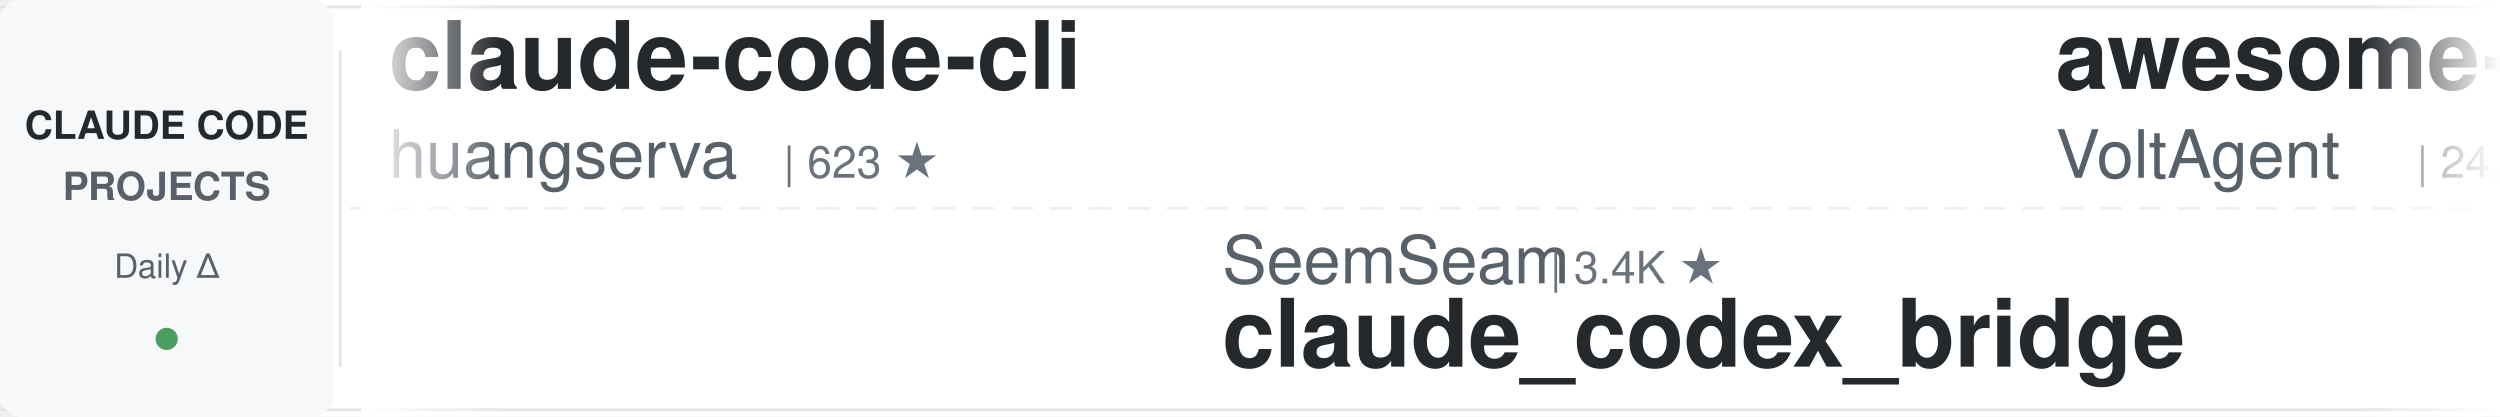
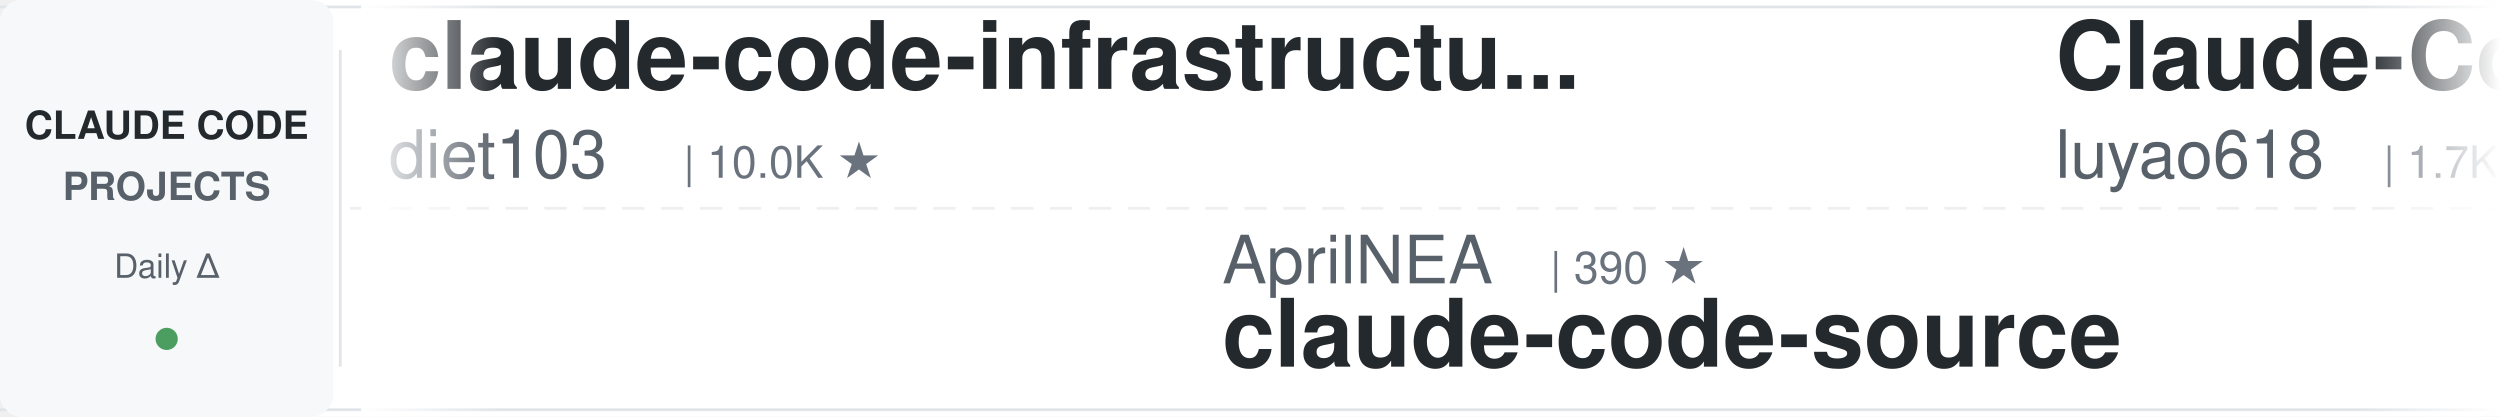
<svg xmlns="http://www.w3.org/2000/svg" width="900" height="150">
  <defs>
    <linearGradient id="leftFade" x1="0%" y1="0%" x2="100%" y2="0%">
      <stop offset="0%" style="stop-color:#ffffff;stop-opacity:1" />
      <stop offset="100%" style="stop-color:#ffffff;stop-opacity:0" />
    </linearGradient>
    <linearGradient id="rightFade" x1="0%" y1="0%" x2="100%" y2="0%">
      <stop offset="0%" style="stop-color:#ffffff;stop-opacity:0" />
      <stop offset="100%" style="stop-color:#ffffff;stop-opacity:1" />
    </linearGradient>
  </defs>
  <rect width="900" height="150" fill="#ffffff" rx="8" />
  <rect x="0" y="2" width="900" height="1" fill="#e1e4e8" />
  <rect x="0" y="147" width="900" height="1" fill="#e1e4e8" />
  <line x1="0" y1="75" x2="900" y2="75" stroke="#e1e4e8" stroke-width="1" stroke-dasharray="8 6" opacity="0.6" />
  <rect x="0" y="0" width="120" height="150" fill="#f6f8fa" rx="8" />
  <text x="60" y="50" font-family="-apple-system, BlinkMacSystemFont, 'Segoe UI', Helvetica, Arial, sans-serif" font-size="14" font-weight="600" fill="#24292e" text-anchor="middle">CLAUDE CODE</text>
  <text x="60" y="72" font-family="-apple-system, BlinkMacSystemFont, 'Segoe UI', Helvetica, Arial, sans-serif" font-size="14" font-weight="600" fill="#586069" text-anchor="middle">PROJECTS</text>
  <text x="60" y="100" font-family="-apple-system, BlinkMacSystemFont, 'Segoe UI', Helvetica, Arial, sans-serif" font-size="12" font-weight="500" fill="#586069" text-anchor="middle">Daily Δ</text>
  <circle cx="60" cy="122" r="4" fill="#22863a" opacity="0.8" />
  <rect x="122" y="18" width="1" height="114" fill="#e1e4e8" />
  <clipPath id="tickerClip">
    <rect x="130" y="0" width="770" height="150" />
  </clipPath>
  <g clip-path="url(#tickerClip)">
    <g id="tickerItems">
      <animateTransform attributeName="transform" attributeType="XML" type="translate" from="0 0" to="-3000 0" dur="54s" repeatCount="indefinite" />
      <g transform="translate(0, 0)">
-         <text x="140" y="32" font-family="-apple-system, BlinkMacSystemFont, 'Segoe UI', Helvetica, Arial, sans-serif" font-size="34" font-weight="600" fill="#24292e">claude-code-cli</text>
-         <text x="140" y="64" font-family="-apple-system, BlinkMacSystemFont, 'Segoe UI', Helvetica, Arial, sans-serif" font-size="24" font-weight="400" fill="#586069">huangserva</text>
-         <text x="282" y="64" font-family="-apple-system, BlinkMacSystemFont, 'Segoe UI', Helvetica, Arial, sans-serif" font-size="16" font-weight="500" fill="#6a737d">| 623 ★</text>
+         <text x="140" y="32" font-family="-apple-system, BlinkMacSystemFont, 'Segoe UI', Helvetica, Arial, sans-serif" font-size="34" font-weight="600" fill="#24292e">claude-code-infrastructu...</text>
+         <text x="140" y="64" font-family="-apple-system, BlinkMacSystemFont, 'Segoe UI', Helvetica, Arial, sans-serif" font-size="24" font-weight="400" fill="#586069">diet103</text>
+         <text x="246" y="64" font-family="-apple-system, BlinkMacSystemFont, 'Segoe UI', Helvetica, Arial, sans-serif" font-size="16" font-weight="500" fill="#6a737d">| 10.0K ★</text>
      </g>
      <g transform="translate(300, 0)">
-         <text x="140" y="102" font-family="-apple-system, BlinkMacSystemFont, 'Segoe UI', Helvetica, Arial, sans-serif" font-size="24" font-weight="400" fill="#586069">SeemSeam</text>
-         <text x="258" y="102" font-family="-apple-system, BlinkMacSystemFont, 'Segoe UI', Helvetica, Arial, sans-serif" font-size="16" font-weight="500" fill="#6a737d">| 3.4K ★</text>
-         <text x="140" y="132" font-family="-apple-system, BlinkMacSystemFont, 'Segoe UI', Helvetica, Arial, sans-serif" font-size="34" font-weight="600" fill="#24292e">claude_codex_bridge</text>
+         <text x="140" y="102" font-family="-apple-system, BlinkMacSystemFont, 'Segoe UI', Helvetica, Arial, sans-serif" font-size="24" font-weight="400" fill="#586069">AprilNEA</text>
+         <text x="258" y="102" font-family="-apple-system, BlinkMacSystemFont, 'Segoe UI', Helvetica, Arial, sans-serif" font-size="16" font-weight="500" fill="#6a737d">| 390 ★</text>
+         <text x="140" y="132" font-family="-apple-system, BlinkMacSystemFont, 'Segoe UI', Helvetica, Arial, sans-serif" font-size="34" font-weight="600" fill="#24292e">claude-code-source</text>
      </g>
      <g transform="translate(600, 0)">
-         <text x="140" y="32" font-family="-apple-system, BlinkMacSystemFont, 'Segoe UI', Helvetica, Arial, sans-serif" font-size="34" font-weight="600" fill="#24292e">awesome-claude-code-suba...</text>
-         <text x="140" y="64" font-family="-apple-system, BlinkMacSystemFont, 'Segoe UI', Helvetica, Arial, sans-serif" font-size="24" font-weight="400" fill="#586069">VoltAgent</text>
-         <text x="270" y="64" font-family="-apple-system, BlinkMacSystemFont, 'Segoe UI', Helvetica, Arial, sans-serif" font-size="16" font-weight="500" fill="#6a737d">| 24.4K ★</text>
+         <text x="140" y="32" font-family="-apple-system, BlinkMacSystemFont, 'Segoe UI', Helvetica, Arial, sans-serif" font-size="34" font-weight="600" fill="#24292e">Claude-Code-Source-Study</text>
+         <text x="140" y="64" font-family="-apple-system, BlinkMacSystemFont, 'Segoe UI', Helvetica, Arial, sans-serif" font-size="24" font-weight="400" fill="#586069">luyao618</text>
+         <text x="258" y="64" font-family="-apple-system, BlinkMacSystemFont, 'Segoe UI', Helvetica, Arial, sans-serif" font-size="16" font-weight="500" fill="#6a737d">| 1.7K ★</text>
      </g>
      <g transform="translate(900, 0)">
-         <text x="140" y="102" font-family="-apple-system, BlinkMacSystemFont, 'Segoe UI', Helvetica, Arial, sans-serif" font-size="24" font-weight="400" fill="#586069">ccplugins</text>
-         <text x="270" y="102" font-family="-apple-system, BlinkMacSystemFont, 'Segoe UI', Helvetica, Arial, sans-serif" font-size="16" font-weight="500" fill="#6a737d">| 916 ★</text>
-         <text x="140" y="132" font-family="-apple-system, BlinkMacSystemFont, 'Segoe UI', Helvetica, Arial, sans-serif" font-size="34" font-weight="600" fill="#24292e">awesome-claude-code-plug...</text>
+         <text x="140" y="102" font-family="-apple-system, BlinkMacSystemFont, 'Segoe UI', Helvetica, Arial, sans-serif" font-size="24" font-weight="400" fill="#586069">Yeachan-Heo</text>
+         <text x="294" y="102" font-family="-apple-system, BlinkMacSystemFont, 'Segoe UI', Helvetica, Arial, sans-serif" font-size="16" font-weight="500" fill="#6a737d">| 38.6K ★</text>
+         <text x="140" y="132" font-family="-apple-system, BlinkMacSystemFont, 'Segoe UI', Helvetica, Arial, sans-serif" font-size="34" font-weight="600" fill="#24292e">oh-my-claudecode</text>
      </g>
      <g transform="translate(1200, 0)">
-         <text x="140" y="32" font-family="-apple-system, BlinkMacSystemFont, 'Segoe UI', Helvetica, Arial, sans-serif" font-size="34" font-weight="600" fill="#24292e">claude-code-tudou</text>
-         <text x="140" y="64" font-family="-apple-system, BlinkMacSystemFont, 'Segoe UI', Helvetica, Arial, sans-serif" font-size="24" font-weight="400" fill="#586069">AICoderTudou</text>
-         <text x="306" y="64" font-family="-apple-system, BlinkMacSystemFont, 'Segoe UI', Helvetica, Arial, sans-serif" font-size="16" font-weight="500" fill="#6a737d">| 496 ★</text>
+         <text x="140" y="32" font-family="-apple-system, BlinkMacSystemFont, 'Segoe UI', Helvetica, Arial, sans-serif" font-size="34" font-weight="600" fill="#24292e">claude-code-security-rev...</text>
+         <text x="140" y="64" font-family="-apple-system, BlinkMacSystemFont, 'Segoe UI', Helvetica, Arial, sans-serif" font-size="24" font-weight="400" fill="#586069">anthropics</text>
+         <text x="282" y="64" font-family="-apple-system, BlinkMacSystemFont, 'Segoe UI', Helvetica, Arial, sans-serif" font-size="16" font-weight="500" fill="#6a737d">| 5.9K ★</text>
      </g>
      <g transform="translate(1500, 0)">
-         <text x="140" y="102" font-family="-apple-system, BlinkMacSystemFont, 'Segoe UI', Helvetica, Arial, sans-serif" font-size="24" font-weight="400" fill="#586069">kodu-ai</text>
-         <text x="246" y="102" font-family="-apple-system, BlinkMacSystemFont, 'Segoe UI', Helvetica, Arial, sans-serif" font-size="16" font-weight="500" fill="#6a737d">| 5.2K ★</text>
-         <text x="140" y="132" font-family="-apple-system, BlinkMacSystemFont, 'Segoe UI', Helvetica, Arial, sans-serif" font-size="34" font-weight="600" fill="#24292e">claude-coder</text>
+         <text x="140" y="102" font-family="-apple-system, BlinkMacSystemFont, 'Segoe UI', Helvetica, Arial, sans-serif" font-size="24" font-weight="400" fill="#586069">luongnv89</text>
+         <text x="270" y="102" font-family="-apple-system, BlinkMacSystemFont, 'Segoe UI', Helvetica, Arial, sans-serif" font-size="16" font-weight="500" fill="#6a737d">| 41.1K ★</text>
+         <text x="140" y="132" font-family="-apple-system, BlinkMacSystemFont, 'Segoe UI', Helvetica, Arial, sans-serif" font-size="34" font-weight="600" fill="#24292e">claude-howto</text>
      </g>
      <g transform="translate(1800, 0)">
-         <text x="140" y="32" font-family="-apple-system, BlinkMacSystemFont, 'Segoe UI', Helvetica, Arial, sans-serif" font-size="34" font-weight="600" fill="#24292e">claude-code-skills</text>
-         <text x="140" y="64" font-family="-apple-system, BlinkMacSystemFont, 'Segoe UI', Helvetica, Arial, sans-serif" font-size="24" font-weight="400" fill="#586069">daymade</text>
-         <text x="246" y="64" font-family="-apple-system, BlinkMacSystemFont, 'Segoe UI', Helvetica, Arial, sans-serif" font-size="16" font-weight="500" fill="#6a737d">| 1.3K ★</text>
-       </g>
-       <g transform="translate(2100, 0)">
-         <text x="140" y="102" font-family="-apple-system, BlinkMacSystemFont, 'Segoe UI', Helvetica, Arial, sans-serif" font-size="24" font-weight="400" fill="#586069">ding113</text>
-         <text x="246" y="102" font-family="-apple-system, BlinkMacSystemFont, 'Segoe UI', Helvetica, Arial, sans-serif" font-size="16" font-weight="500" fill="#6a737d">| 3.3K ★</text>
-         <text x="140" y="132" font-family="-apple-system, BlinkMacSystemFont, 'Segoe UI', Helvetica, Arial, sans-serif" font-size="34" font-weight="600" fill="#24292e">claude-code-hub</text>
-       </g>
-       <g transform="translate(2400, 0)">
        <text x="140" y="32" font-family="-apple-system, BlinkMacSystemFont, 'Segoe UI', Helvetica, Arial, sans-serif" font-size="34" font-weight="600" fill="#24292e">Open-ClaudeCode</text>
        <text x="140" y="64" font-family="-apple-system, BlinkMacSystemFont, 'Segoe UI', Helvetica, Arial, sans-serif" font-size="24" font-weight="400" fill="#586069">LING71671</text>
        <text x="270" y="64" font-family="-apple-system, BlinkMacSystemFont, 'Segoe UI', Helvetica, Arial, sans-serif" font-size="16" font-weight="500" fill="#6a737d">| 945 ★</text>
      </g>
+       <g transform="translate(2100, 0)">
+         <text x="140" y="102" font-family="-apple-system, BlinkMacSystemFont, 'Segoe UI', Helvetica, Arial, sans-serif" font-size="24" font-weight="400" fill="#586069">Njengah</text>
+         <text x="246" y="102" font-family="-apple-system, BlinkMacSystemFont, 'Segoe UI', Helvetica, Arial, sans-serif" font-size="16" font-weight="500" fill="#6a737d">| 1.9K ★</text>
+         <text x="140" y="132" font-family="-apple-system, BlinkMacSystemFont, 'Segoe UI', Helvetica, Arial, sans-serif" font-size="34" font-weight="600" fill="#24292e">claude-code-cheat-sheet</text>
+       </g>
+       <g transform="translate(2400, 0)">
+         <text x="140" y="32" font-family="-apple-system, BlinkMacSystemFont, 'Segoe UI', Helvetica, Arial, sans-serif" font-size="34" font-weight="600" fill="#24292e">claude-code-guide</text>
+         <text x="140" y="64" font-family="-apple-system, BlinkMacSystemFont, 'Segoe UI', Helvetica, Arial, sans-serif" font-size="24" font-weight="400" fill="#586069">Cranot</text>
+         <text x="234" y="64" font-family="-apple-system, BlinkMacSystemFont, 'Segoe UI', Helvetica, Arial, sans-serif" font-size="16" font-weight="500" fill="#6a737d">| 2.9K ★</text>
+       </g>
      <g transform="translate(2700, 0)">
-         <text x="140" y="102" font-family="-apple-system, BlinkMacSystemFont, 'Segoe UI', Helvetica, Arial, sans-serif" font-size="24" font-weight="400" fill="#586069">asgeirtj</text>
-         <text x="258" y="102" font-family="-apple-system, BlinkMacSystemFont, 'Segoe UI', Helvetica, Arial, sans-serif" font-size="16" font-weight="500" fill="#6a737d">| 63.0K ★</text>
-         <text x="140" y="132" font-family="-apple-system, BlinkMacSystemFont, 'Segoe UI', Helvetica, Arial, sans-serif" font-size="34" font-weight="600" fill="#24292e">system_prompts_leaks</text>
+         <text x="140" y="102" font-family="-apple-system, BlinkMacSystemFont, 'Segoe UI', Helvetica, Arial, sans-serif" font-size="24" font-weight="400" fill="#586069">affaan-m</text>
+         <text x="258" y="102" font-family="-apple-system, BlinkMacSystemFont, 'Segoe UI', Helvetica, Arial, sans-serif" font-size="16" font-weight="500" fill="#6a737d">| 240.6K ★</text>
+         <text x="140" y="132" font-family="-apple-system, BlinkMacSystemFont, 'Segoe UI', Helvetica, Arial, sans-serif" font-size="34" font-weight="600" fill="#24292e">ECC</text>
      </g>
      <g transform="translate(3000, 0)">
-         <text x="140" y="32" font-family="-apple-system, BlinkMacSystemFont, 'Segoe UI', Helvetica, Arial, sans-serif" font-size="34" font-weight="600" fill="#24292e">claude-code-cli</text>
-         <text x="140" y="64" font-family="-apple-system, BlinkMacSystemFont, 'Segoe UI', Helvetica, Arial, sans-serif" font-size="24" font-weight="400" fill="#586069">huangserva</text>
-         <text x="282" y="64" font-family="-apple-system, BlinkMacSystemFont, 'Segoe UI', Helvetica, Arial, sans-serif" font-size="16" font-weight="500" fill="#6a737d">| 623 ★</text>
+         <text x="140" y="32" font-family="-apple-system, BlinkMacSystemFont, 'Segoe UI', Helvetica, Arial, sans-serif" font-size="34" font-weight="600" fill="#24292e">claude-code-infrastructu...</text>
+         <text x="140" y="64" font-family="-apple-system, BlinkMacSystemFont, 'Segoe UI', Helvetica, Arial, sans-serif" font-size="24" font-weight="400" fill="#586069">diet103</text>
+         <text x="246" y="64" font-family="-apple-system, BlinkMacSystemFont, 'Segoe UI', Helvetica, Arial, sans-serif" font-size="16" font-weight="500" fill="#6a737d">| 10.0K ★</text>
      </g>
      <g transform="translate(3300, 0)">
-         <text x="140" y="102" font-family="-apple-system, BlinkMacSystemFont, 'Segoe UI', Helvetica, Arial, sans-serif" font-size="24" font-weight="400" fill="#586069">SeemSeam</text>
-         <text x="258" y="102" font-family="-apple-system, BlinkMacSystemFont, 'Segoe UI', Helvetica, Arial, sans-serif" font-size="16" font-weight="500" fill="#6a737d">| 3.4K ★</text>
-         <text x="140" y="132" font-family="-apple-system, BlinkMacSystemFont, 'Segoe UI', Helvetica, Arial, sans-serif" font-size="34" font-weight="600" fill="#24292e">claude_codex_bridge</text>
+         <text x="140" y="102" font-family="-apple-system, BlinkMacSystemFont, 'Segoe UI', Helvetica, Arial, sans-serif" font-size="24" font-weight="400" fill="#586069">AprilNEA</text>
+         <text x="258" y="102" font-family="-apple-system, BlinkMacSystemFont, 'Segoe UI', Helvetica, Arial, sans-serif" font-size="16" font-weight="500" fill="#6a737d">| 390 ★</text>
+         <text x="140" y="132" font-family="-apple-system, BlinkMacSystemFont, 'Segoe UI', Helvetica, Arial, sans-serif" font-size="34" font-weight="600" fill="#24292e">claude-code-source</text>
      </g>
      <g transform="translate(3600, 0)">
-         <text x="140" y="32" font-family="-apple-system, BlinkMacSystemFont, 'Segoe UI', Helvetica, Arial, sans-serif" font-size="34" font-weight="600" fill="#24292e">awesome-claude-code-suba...</text>
-         <text x="140" y="64" font-family="-apple-system, BlinkMacSystemFont, 'Segoe UI', Helvetica, Arial, sans-serif" font-size="24" font-weight="400" fill="#586069">VoltAgent</text>
-         <text x="270" y="64" font-family="-apple-system, BlinkMacSystemFont, 'Segoe UI', Helvetica, Arial, sans-serif" font-size="16" font-weight="500" fill="#6a737d">| 24.4K ★</text>
+         <text x="140" y="32" font-family="-apple-system, BlinkMacSystemFont, 'Segoe UI', Helvetica, Arial, sans-serif" font-size="34" font-weight="600" fill="#24292e">Claude-Code-Source-Study</text>
+         <text x="140" y="64" font-family="-apple-system, BlinkMacSystemFont, 'Segoe UI', Helvetica, Arial, sans-serif" font-size="24" font-weight="400" fill="#586069">luyao618</text>
+         <text x="258" y="64" font-family="-apple-system, BlinkMacSystemFont, 'Segoe UI', Helvetica, Arial, sans-serif" font-size="16" font-weight="500" fill="#6a737d">| 1.7K ★</text>
      </g>
      <g transform="translate(3900, 0)">
-         <text x="140" y="102" font-family="-apple-system, BlinkMacSystemFont, 'Segoe UI', Helvetica, Arial, sans-serif" font-size="24" font-weight="400" fill="#586069">ccplugins</text>
-         <text x="270" y="102" font-family="-apple-system, BlinkMacSystemFont, 'Segoe UI', Helvetica, Arial, sans-serif" font-size="16" font-weight="500" fill="#6a737d">| 916 ★</text>
-         <text x="140" y="132" font-family="-apple-system, BlinkMacSystemFont, 'Segoe UI', Helvetica, Arial, sans-serif" font-size="34" font-weight="600" fill="#24292e">awesome-claude-code-plug...</text>
+         <text x="140" y="102" font-family="-apple-system, BlinkMacSystemFont, 'Segoe UI', Helvetica, Arial, sans-serif" font-size="24" font-weight="400" fill="#586069">Yeachan-Heo</text>
+         <text x="294" y="102" font-family="-apple-system, BlinkMacSystemFont, 'Segoe UI', Helvetica, Arial, sans-serif" font-size="16" font-weight="500" fill="#6a737d">| 38.6K ★</text>
+         <text x="140" y="132" font-family="-apple-system, BlinkMacSystemFont, 'Segoe UI', Helvetica, Arial, sans-serif" font-size="34" font-weight="600" fill="#24292e">oh-my-claudecode</text>
      </g>
    </g>
  </g>
  <rect x="130" y="0" width="50" height="150" fill="url(#leftFade)" />
  <rect x="850" y="0" width="50" height="150" fill="url(#rightFade)" />
</svg>
